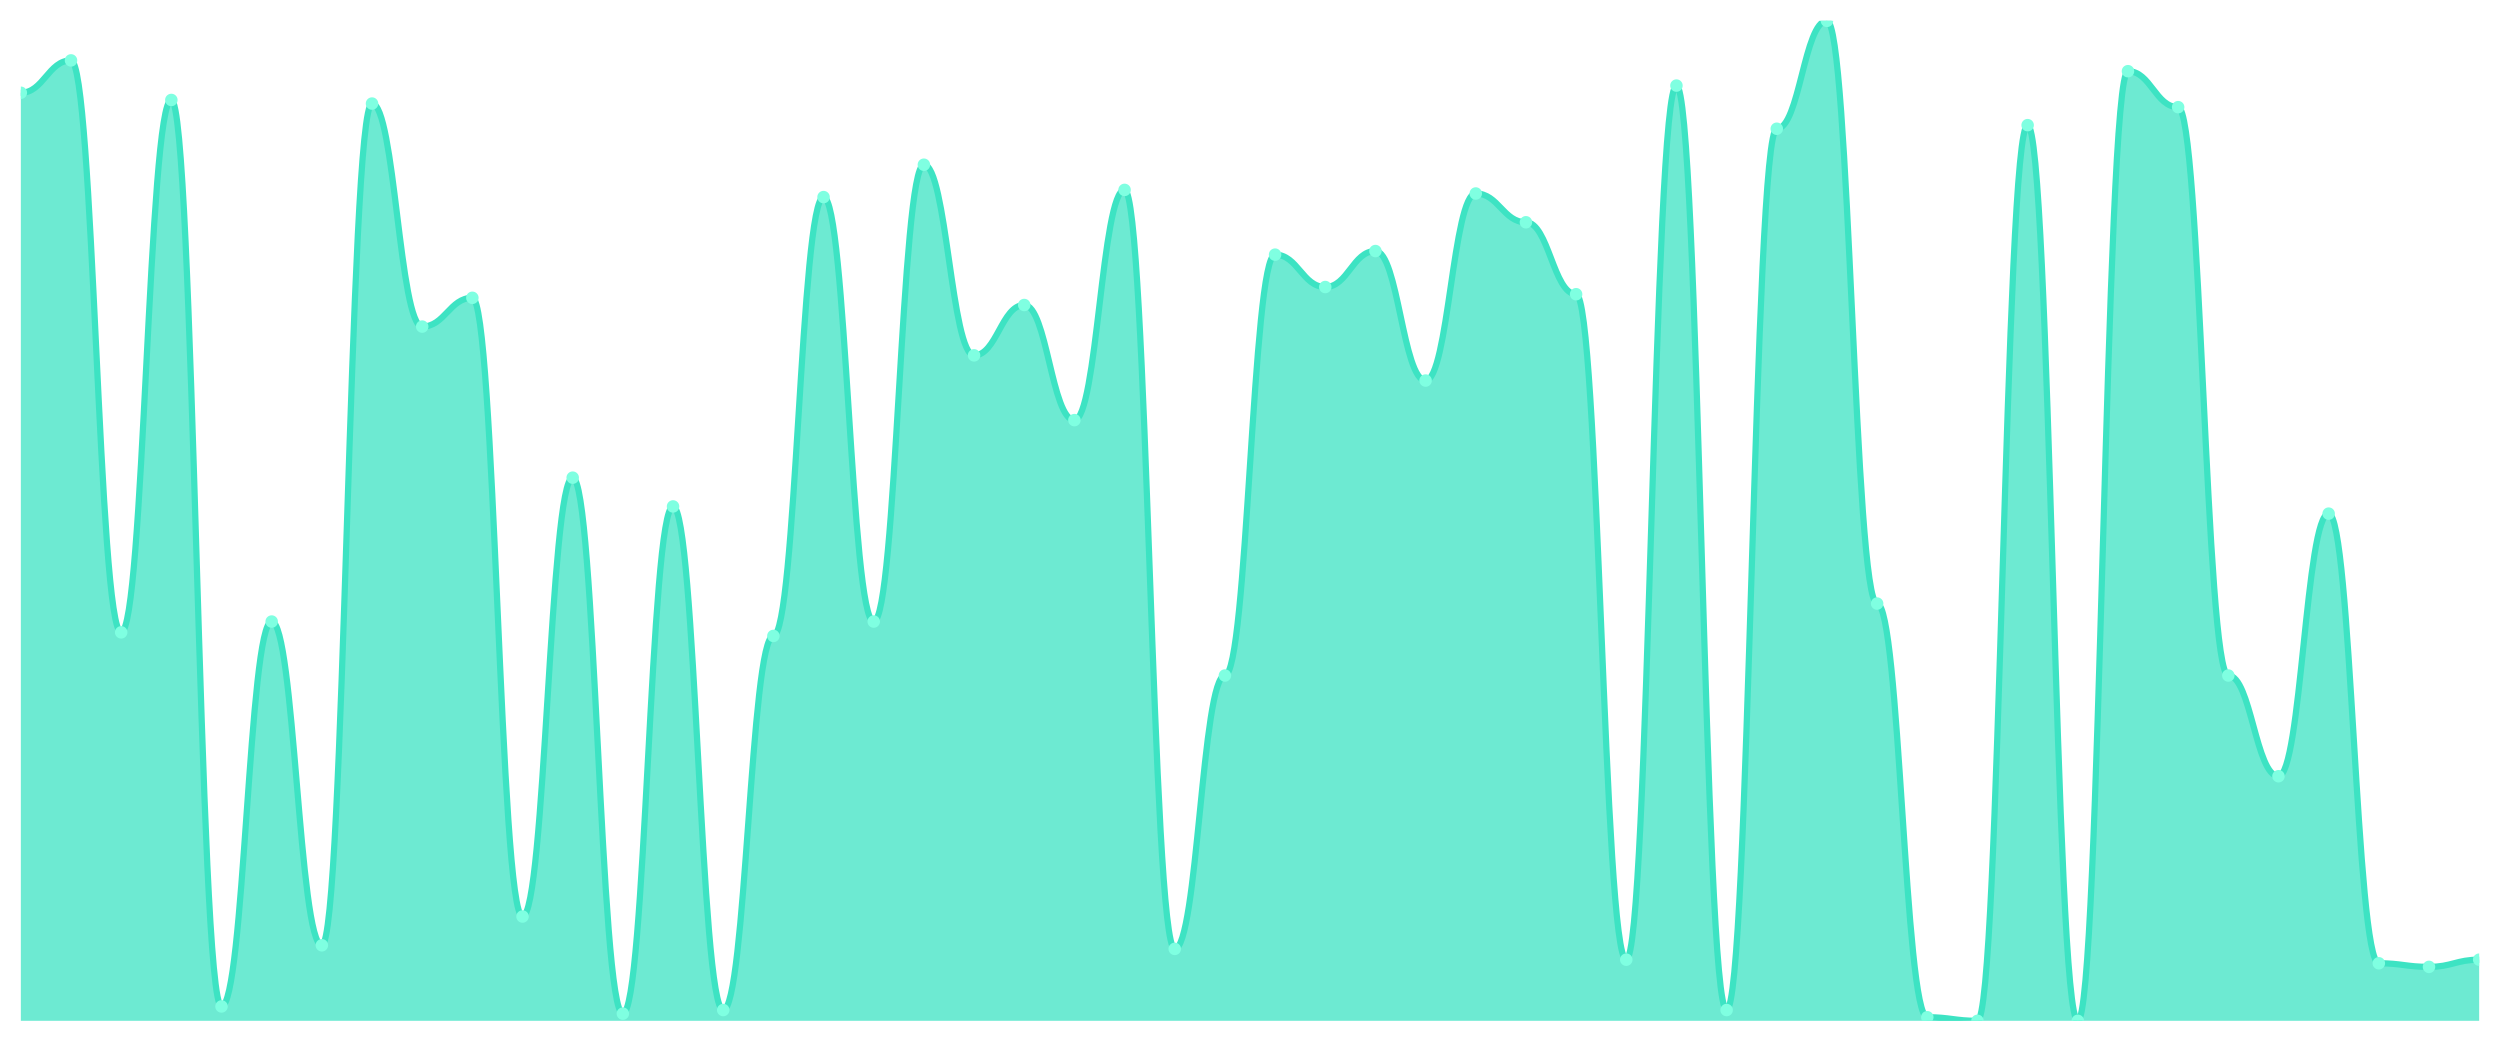
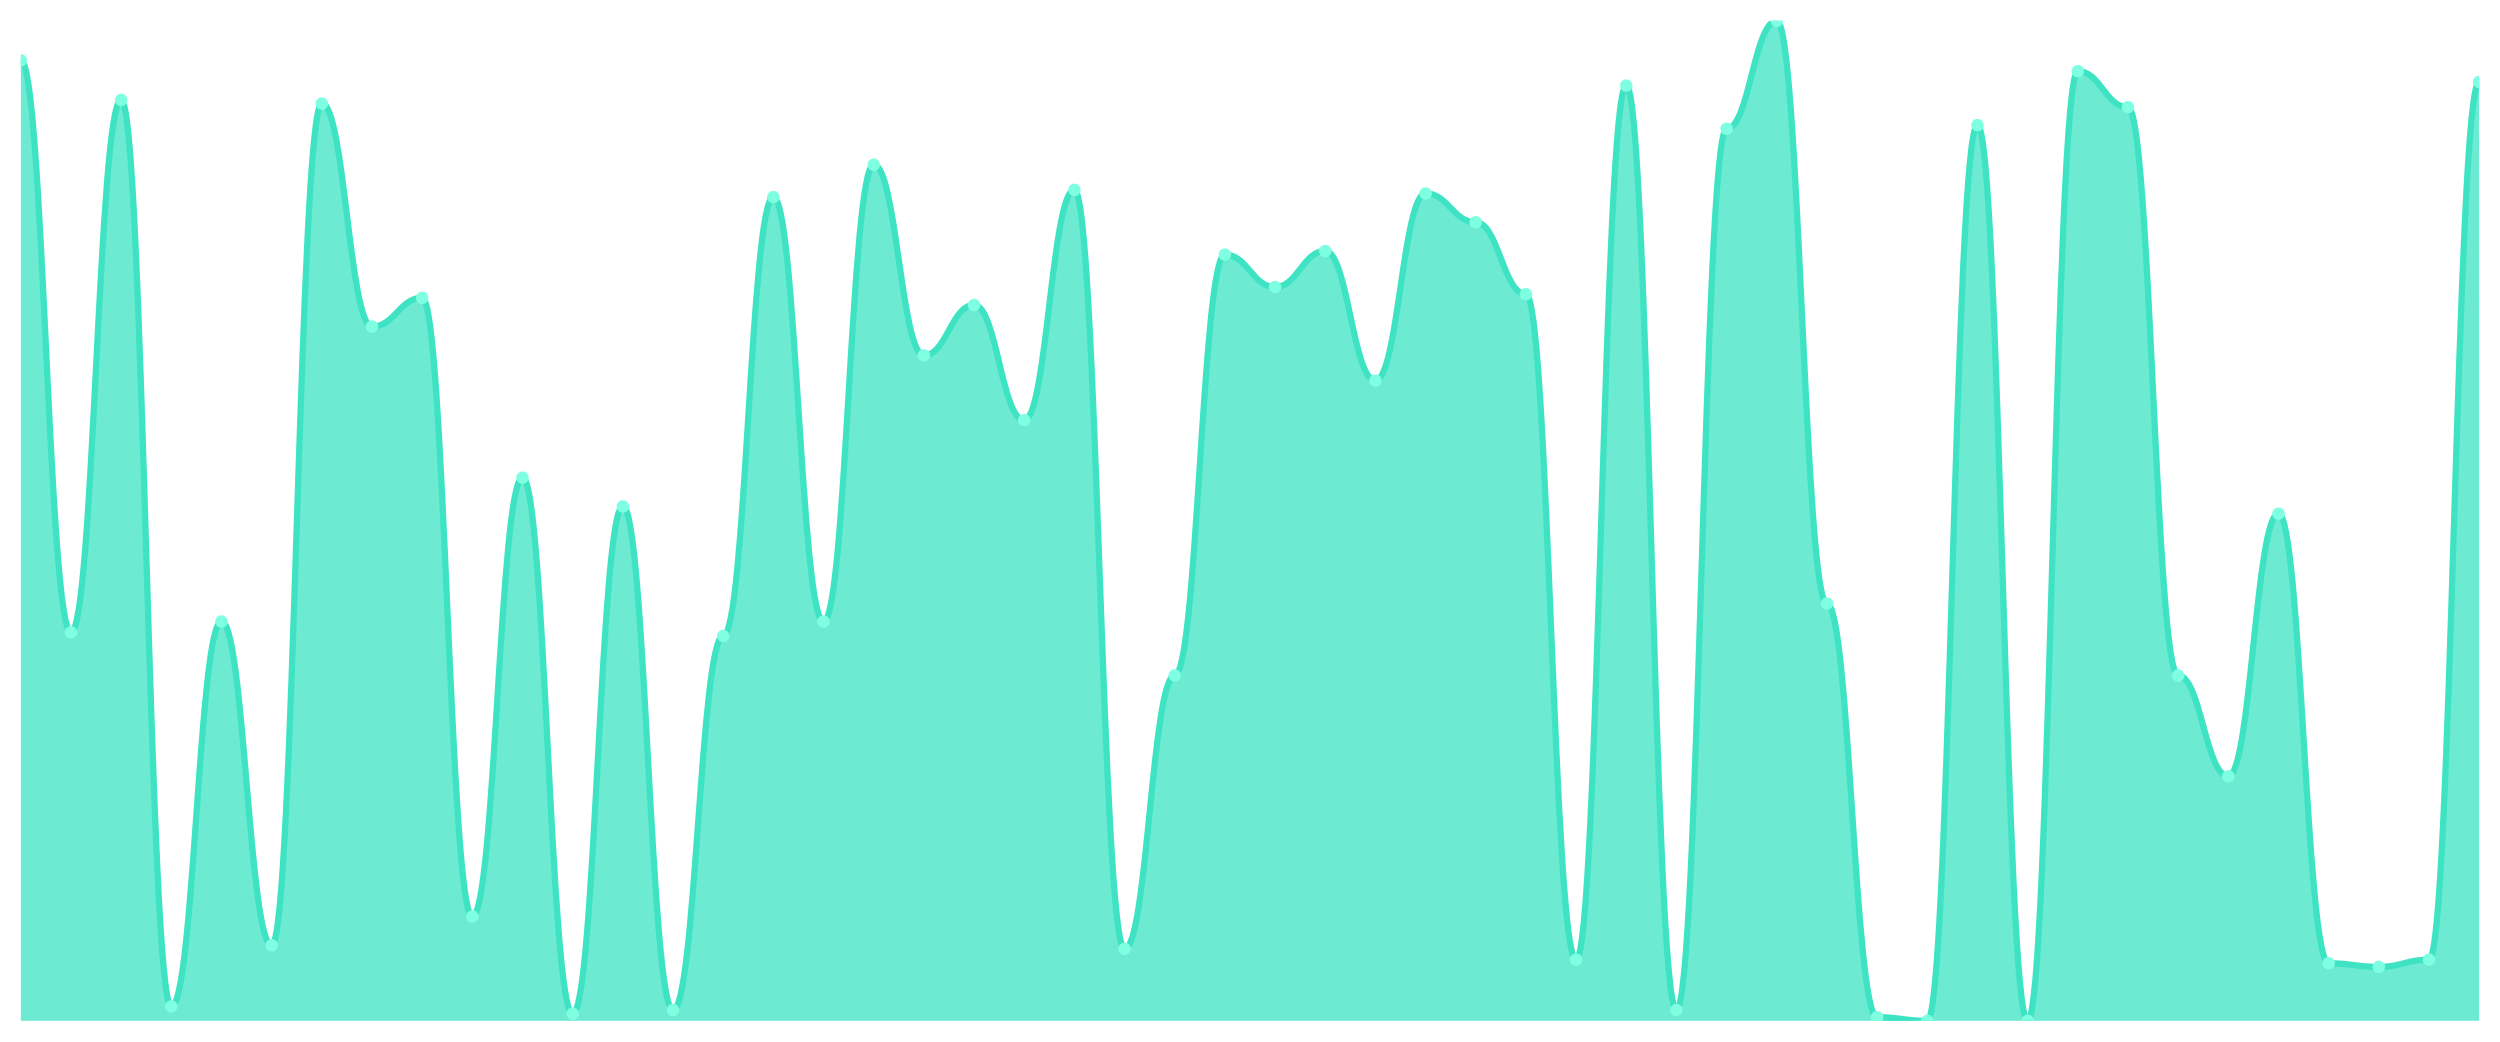
<svg xmlns="http://www.w3.org/2000/svg" viewBox="0 0 1200 500" width="1200" height="500">
  <defs>
    <clipPath id="c">
      <rect x="10" y="10" width="1180" height="480" />
    </clipPath>
  </defs>
  <rect width="1200" height="500" fill="none" />
  <g clip-path="url(#c)">
-     <path d="M 10,490 L 10,44.532 C 20.837,44.532 23.245,28.993 34.082,28.993 C 44.918,28.993 47.327,303.525 58.163,303.525 C 69,303.525 71.408,47.986 82.245,47.986 C 93.082,47.986 95.49,483.094 106.327,483.094 C 117.163,483.094 119.571,298.345 130.408,298.345 C 141.245,298.345 143.653,453.741 154.49,453.741 C 165.327,453.741 167.735,49.712 178.571,49.712 C 189.408,49.712 191.816,156.763 202.653,156.763 C 213.49,156.763 215.898,142.95 226.735,142.95 C 237.571,142.95 239.98,439.928 250.816,439.928 C 261.653,439.928 264.061,229.281 274.898,229.281 C 285.735,229.281 288.143,486.547 298.98,486.547 C 309.816,486.547 312.224,243.094 323.061,243.094 C 333.898,243.094 336.306,484.82 347.143,484.82 C 357.98,484.82 360.388,305.252 371.224,305.252 C 382.061,305.252 384.469,94.604 395.306,94.604 C 406.143,94.604 408.551,298.345 419.388,298.345 C 430.224,298.345 432.633,79.065 443.469,79.065 C 454.306,79.065 456.714,170.576 467.551,170.576 C 478.388,170.576 480.796,146.403 491.633,146.403 C 502.469,146.403 504.878,201.655 515.714,201.655 C 526.551,201.655 528.959,91.151 539.796,91.151 C 550.633,91.151 553.041,455.468 563.878,455.468 C 574.714,455.468 577.122,324.245 587.959,324.245 C 598.796,324.245 601.204,122.23 612.041,122.23 C 622.878,122.23 625.286,137.77 636.122,137.77 C 646.959,137.77 649.367,120.504 660.204,120.504 C 671.041,120.504 673.449,182.662 684.286,182.662 C 695.122,182.662 697.531,92.878 708.367,92.878 C 719.204,92.878 721.612,106.691 732.449,106.691 C 743.286,106.691 745.694,141.223 756.531,141.223 C 767.367,141.223 769.776,460.647 780.612,460.647 C 791.449,460.647 793.857,41.079 804.694,41.079 C 815.531,41.079 817.939,484.82 828.776,484.82 C 839.612,484.82 842.02,61.799 852.857,61.799 C 863.694,61.799 866.102,10 876.939,10 C 887.776,10 890.184,289.712 901.02,289.712 C 911.857,289.712 914.265,488.273 925.102,488.273 C 935.939,488.273 938.347,490 949.184,490 C 960.02,490 962.429,60.072 973.265,60.072 C 984.102,60.072 986.51,490 997.347,490 C 1008.184,490 1010.592,34.173 1021.429,34.173 C 1032.265,34.173 1034.673,51.439 1045.51,51.439 C 1056.347,51.439 1058.755,324.245 1069.592,324.245 C 1080.429,324.245 1082.837,372.59 1093.673,372.59 C 1104.51,372.59 1106.918,246.547 1117.755,246.547 C 1128.592,246.547 1131,462.374 1141.837,462.374 C 1152.673,462.374 1155.082,464.101 1165.918,464.101 C 1176.755,464.101 1179.163,460.647 1190,460.647 L 1190,490 Z" fill="rgba(61,227,195,0.75)" />
-     <path d="M 10,44.532 C 20.837,44.532 23.245,28.993 34.082,28.993 C 44.918,28.993 47.327,303.525 58.163,303.525 C 69,303.525 71.408,47.986 82.245,47.986 C 93.082,47.986 95.49,483.094 106.327,483.094 C 117.163,483.094 119.571,298.345 130.408,298.345 C 141.245,298.345 143.653,453.741 154.49,453.741 C 165.327,453.741 167.735,49.712 178.571,49.712 C 189.408,49.712 191.816,156.763 202.653,156.763 C 213.49,156.763 215.898,142.95 226.735,142.95 C 237.571,142.95 239.98,439.928 250.816,439.928 C 261.653,439.928 264.061,229.281 274.898,229.281 C 285.735,229.281 288.143,486.547 298.98,486.547 C 309.816,486.547 312.224,243.094 323.061,243.094 C 333.898,243.094 336.306,484.82 347.143,484.82 C 357.98,484.82 360.388,305.252 371.224,305.252 C 382.061,305.252 384.469,94.604 395.306,94.604 C 406.143,94.604 408.551,298.345 419.388,298.345 C 430.224,298.345 432.633,79.065 443.469,79.065 C 454.306,79.065 456.714,170.576 467.551,170.576 C 478.388,170.576 480.796,146.403 491.633,146.403 C 502.469,146.403 504.878,201.655 515.714,201.655 C 526.551,201.655 528.959,91.151 539.796,91.151 C 550.633,91.151 553.041,455.468 563.878,455.468 C 574.714,455.468 577.122,324.245 587.959,324.245 C 598.796,324.245 601.204,122.23 612.041,122.23 C 622.878,122.23 625.286,137.77 636.122,137.77 C 646.959,137.77 649.367,120.504 660.204,120.504 C 671.041,120.504 673.449,182.662 684.286,182.662 C 695.122,182.662 697.531,92.878 708.367,92.878 C 719.204,92.878 721.612,106.691 732.449,106.691 C 743.286,106.691 745.694,141.223 756.531,141.223 C 767.367,141.223 769.776,460.647 780.612,460.647 C 791.449,460.647 793.857,41.079 804.694,41.079 C 815.531,41.079 817.939,484.82 828.776,484.82 C 839.612,484.82 842.02,61.799 852.857,61.799 C 863.694,61.799 866.102,10 876.939,10 C 887.776,10 890.184,289.712 901.02,289.712 C 911.857,289.712 914.265,488.273 925.102,488.273 C 935.939,488.273 938.347,490 949.184,490 C 960.02,490 962.429,60.072 973.265,60.072 C 984.102,60.072 986.51,490 997.347,490 C 1008.184,490 1010.592,34.173 1021.429,34.173 C 1032.265,34.173 1034.673,51.439 1045.51,51.439 C 1056.347,51.439 1058.755,324.245 1069.592,324.245 C 1080.429,324.245 1082.837,372.59 1093.673,372.59 C 1104.51,372.59 1106.918,246.547 1117.755,246.547 C 1128.592,246.547 1131,462.374 1141.837,462.374 C 1152.673,462.374 1155.082,464.101 1165.918,464.101 C 1176.755,464.101 1179.163,460.647 1190,460.647" fill="none" stroke="#3de3c3" stroke-width="3" stroke-linecap="round" stroke-linejoin="round" />
-     <circle cx="10" cy="44.532" r="3" fill="#7fffe1" />
-     <circle cx="34.082" cy="28.993" r="3" fill="#7fffe1" />
-     <circle cx="58.163" cy="303.525" r="3" fill="#7fffe1" />
-     <circle cx="82.245" cy="47.986" r="3" fill="#7fffe1" />
-     <circle cx="106.327" cy="483.094" r="3" fill="#7fffe1" />
-     <circle cx="130.408" cy="298.345" r="3" fill="#7fffe1" />
-     <circle cx="154.49" cy="453.741" r="3" fill="#7fffe1" />
-     <circle cx="178.571" cy="49.712" r="3" fill="#7fffe1" />
-     <circle cx="202.653" cy="156.763" r="3" fill="#7fffe1" />
-     <circle cx="226.735" cy="142.95" r="3" fill="#7fffe1" />
-     <circle cx="250.816" cy="439.928" r="3" fill="#7fffe1" />
-     <circle cx="274.898" cy="229.281" r="3" fill="#7fffe1" />
-     <circle cx="298.98" cy="486.547" r="3" fill="#7fffe1" />
-     <circle cx="323.061" cy="243.094" r="3" fill="#7fffe1" />
-     <circle cx="347.143" cy="484.82" r="3" fill="#7fffe1" />
-     <circle cx="371.224" cy="305.252" r="3" fill="#7fffe1" />
-     <circle cx="395.306" cy="94.604" r="3" fill="#7fffe1" />
-     <circle cx="419.388" cy="298.345" r="3" fill="#7fffe1" />
-     <circle cx="443.469" cy="79.065" r="3" fill="#7fffe1" />
-     <circle cx="467.551" cy="170.576" r="3" fill="#7fffe1" />
-     <circle cx="491.633" cy="146.403" r="3" fill="#7fffe1" />
-     <circle cx="515.714" cy="201.655" r="3" fill="#7fffe1" />
-     <circle cx="539.796" cy="91.151" r="3" fill="#7fffe1" />
-     <circle cx="563.878" cy="455.468" r="3" fill="#7fffe1" />
-     <circle cx="587.959" cy="324.245" r="3" fill="#7fffe1" />
-     <circle cx="612.041" cy="122.23" r="3" fill="#7fffe1" />
-     <circle cx="636.122" cy="137.77" r="3" fill="#7fffe1" />
-     <circle cx="660.204" cy="120.504" r="3" fill="#7fffe1" />
-     <circle cx="684.286" cy="182.662" r="3" fill="#7fffe1" />
-     <circle cx="708.367" cy="92.878" r="3" fill="#7fffe1" />
-     <circle cx="732.449" cy="106.691" r="3" fill="#7fffe1" />
-     <circle cx="756.531" cy="141.223" r="3" fill="#7fffe1" />
-     <circle cx="780.612" cy="460.647" r="3" fill="#7fffe1" />
-     <circle cx="804.694" cy="41.079" r="3" fill="#7fffe1" />
-     <circle cx="828.776" cy="484.82" r="3" fill="#7fffe1" />
-     <circle cx="852.857" cy="61.799" r="3" fill="#7fffe1" />
-     <circle cx="876.939" cy="10" r="3" fill="#7fffe1" />
-     <circle cx="901.02" cy="289.712" r="3" fill="#7fffe1" />
-     <circle cx="925.102" cy="488.273" r="3" fill="#7fffe1" />
-     <circle cx="949.184" cy="490" r="3" fill="#7fffe1" />
-     <circle cx="973.265" cy="60.072" r="3" fill="#7fffe1" />
-     <circle cx="997.347" cy="490" r="3" fill="#7fffe1" />
-     <circle cx="1021.429" cy="34.173" r="3" fill="#7fffe1" />
-     <circle cx="1045.51" cy="51.439" r="3" fill="#7fffe1" />
-     <circle cx="1069.592" cy="324.245" r="3" fill="#7fffe1" />
-     <circle cx="1093.673" cy="372.59" r="3" fill="#7fffe1" />
-     <circle cx="1117.755" cy="246.547" r="3" fill="#7fffe1" />
-     <circle cx="1141.837" cy="462.374" r="3" fill="#7fffe1" />
-     <circle cx="1165.918" cy="464.101" r="3" fill="#7fffe1" />
-     <circle cx="1190" cy="460.647" r="3" fill="#7fffe1" />
+     <path d="M 10,490 L 10,28.993 C 20.837,28.993 23.245,303.525 34.082,303.525 C 44.918,303.525 47.327,47.986 58.163,47.986 C 69,47.986 71.408,483.094 82.245,483.094 C 93.082,483.094 95.49,298.345 106.327,298.345 C 117.163,298.345 119.571,453.741 130.408,453.741 C 141.245,453.741 143.653,49.712 154.49,49.712 C 165.327,49.712 167.735,156.763 178.571,156.763 C 189.408,156.763 191.816,142.95 202.653,142.95 C 213.49,142.95 215.898,439.928 226.735,439.928 C 237.571,439.928 239.98,229.281 250.816,229.281 C 261.653,229.281 264.061,486.547 274.898,486.547 C 285.735,486.547 288.143,243.094 298.98,243.094 C 309.816,243.094 312.224,484.82 323.061,484.82 C 333.898,484.82 336.306,305.252 347.143,305.252 C 357.98,305.252 360.388,94.604 371.224,94.604 C 382.061,94.604 384.469,298.345 395.306,298.345 C 406.143,298.345 408.551,79.065 419.388,79.065 C 430.224,79.065 432.633,170.576 443.469,170.576 C 454.306,170.576 456.714,146.403 467.551,146.403 C 478.388,146.403 480.796,201.655 491.633,201.655 C 502.469,201.655 504.878,91.151 515.714,91.151 C 526.551,91.151 528.959,455.468 539.796,455.468 C 550.633,455.468 553.041,324.245 563.878,324.245 C 574.714,324.245 577.122,122.23 587.959,122.23 C 598.796,122.23 601.204,137.77 612.041,137.77 C 622.878,137.77 625.286,120.504 636.122,120.504 C 646.959,120.504 649.367,182.662 660.204,182.662 C 671.041,182.662 673.449,92.878 684.286,92.878 C 695.122,92.878 697.531,106.691 708.367,106.691 C 719.204,106.691 721.612,141.223 732.449,141.223 C 743.286,141.223 745.694,460.647 756.531,460.647 C 767.367,460.647 769.776,41.079 780.612,41.079 C 791.449,41.079 793.857,484.82 804.694,484.82 C 815.531,484.82 817.939,61.799 828.776,61.799 C 839.612,61.799 842.02,10 852.857,10 C 863.694,10 866.102,289.712 876.939,289.712 C 887.776,289.712 890.184,488.273 901.02,488.273 C 911.857,488.273 914.265,490 925.102,490 C 935.939,490 938.347,60.072 949.184,60.072 C 960.02,60.072 962.429,490 973.265,490 C 984.102,490 986.51,34.173 997.347,34.173 C 1008.184,34.173 1010.592,51.439 1021.429,51.439 C 1032.265,51.439 1034.673,324.245 1045.51,324.245 C 1056.347,324.245 1058.755,372.59 1069.592,372.59 C 1080.429,372.59 1082.837,246.547 1093.673,246.547 C 1104.51,246.547 1106.918,462.374 1117.755,462.374 C 1128.592,462.374 1131,464.101 1141.837,464.101 C 1152.673,464.101 1155.082,460.647 1165.918,460.647 C 1176.755,460.647 1179.163,39.353 1190,39.353 L 1190,490 Z" fill="rgba(61,227,195,0.75)" />
+     <path d="M 10,28.993 C 20.837,28.993 23.245,303.525 34.082,303.525 C 44.918,303.525 47.327,47.986 58.163,47.986 C 69,47.986 71.408,483.094 82.245,483.094 C 93.082,483.094 95.49,298.345 106.327,298.345 C 117.163,298.345 119.571,453.741 130.408,453.741 C 141.245,453.741 143.653,49.712 154.49,49.712 C 165.327,49.712 167.735,156.763 178.571,156.763 C 189.408,156.763 191.816,142.95 202.653,142.95 C 213.49,142.95 215.898,439.928 226.735,439.928 C 237.571,439.928 239.98,229.281 250.816,229.281 C 261.653,229.281 264.061,486.547 274.898,486.547 C 285.735,486.547 288.143,243.094 298.98,243.094 C 309.816,243.094 312.224,484.82 323.061,484.82 C 333.898,484.82 336.306,305.252 347.143,305.252 C 357.98,305.252 360.388,94.604 371.224,94.604 C 382.061,94.604 384.469,298.345 395.306,298.345 C 406.143,298.345 408.551,79.065 419.388,79.065 C 430.224,79.065 432.633,170.576 443.469,170.576 C 454.306,170.576 456.714,146.403 467.551,146.403 C 478.388,146.403 480.796,201.655 491.633,201.655 C 502.469,201.655 504.878,91.151 515.714,91.151 C 526.551,91.151 528.959,455.468 539.796,455.468 C 550.633,455.468 553.041,324.245 563.878,324.245 C 574.714,324.245 577.122,122.23 587.959,122.23 C 598.796,122.23 601.204,137.77 612.041,137.77 C 622.878,137.77 625.286,120.504 636.122,120.504 C 646.959,120.504 649.367,182.662 660.204,182.662 C 671.041,182.662 673.449,92.878 684.286,92.878 C 695.122,92.878 697.531,106.691 708.367,106.691 C 719.204,106.691 721.612,141.223 732.449,141.223 C 743.286,141.223 745.694,460.647 756.531,460.647 C 767.367,460.647 769.776,41.079 780.612,41.079 C 791.449,41.079 793.857,484.82 804.694,484.82 C 815.531,484.82 817.939,61.799 828.776,61.799 C 839.612,61.799 842.02,10 852.857,10 C 863.694,10 866.102,289.712 876.939,289.712 C 887.776,289.712 890.184,488.273 901.02,488.273 C 911.857,488.273 914.265,490 925.102,490 C 935.939,490 938.347,60.072 949.184,60.072 C 960.02,60.072 962.429,490 973.265,490 C 984.102,490 986.51,34.173 997.347,34.173 C 1008.184,34.173 1010.592,51.439 1021.429,51.439 C 1032.265,51.439 1034.673,324.245 1045.51,324.245 C 1056.347,324.245 1058.755,372.59 1069.592,372.59 C 1080.429,372.59 1082.837,246.547 1093.673,246.547 C 1104.51,246.547 1106.918,462.374 1117.755,462.374 C 1128.592,462.374 1131,464.101 1141.837,464.101 C 1152.673,464.101 1155.082,460.647 1165.918,460.647 C 1176.755,460.647 1179.163,39.353 1190,39.353" fill="none" stroke="#3de3c3" stroke-width="3" stroke-linecap="round" stroke-linejoin="round" />
+     <circle cx="10" cy="28.993" r="3" fill="#7fffe1" />
+     <circle cx="34.082" cy="303.525" r="3" fill="#7fffe1" />
+     <circle cx="58.163" cy="47.986" r="3" fill="#7fffe1" />
+     <circle cx="82.245" cy="483.094" r="3" fill="#7fffe1" />
+     <circle cx="106.327" cy="298.345" r="3" fill="#7fffe1" />
+     <circle cx="130.408" cy="453.741" r="3" fill="#7fffe1" />
+     <circle cx="154.49" cy="49.712" r="3" fill="#7fffe1" />
+     <circle cx="178.571" cy="156.763" r="3" fill="#7fffe1" />
+     <circle cx="202.653" cy="142.95" r="3" fill="#7fffe1" />
+     <circle cx="226.735" cy="439.928" r="3" fill="#7fffe1" />
+     <circle cx="250.816" cy="229.281" r="3" fill="#7fffe1" />
+     <circle cx="274.898" cy="486.547" r="3" fill="#7fffe1" />
+     <circle cx="298.98" cy="243.094" r="3" fill="#7fffe1" />
+     <circle cx="323.061" cy="484.82" r="3" fill="#7fffe1" />
+     <circle cx="347.143" cy="305.252" r="3" fill="#7fffe1" />
+     <circle cx="371.224" cy="94.604" r="3" fill="#7fffe1" />
+     <circle cx="395.306" cy="298.345" r="3" fill="#7fffe1" />
+     <circle cx="419.388" cy="79.065" r="3" fill="#7fffe1" />
+     <circle cx="443.469" cy="170.576" r="3" fill="#7fffe1" />
+     <circle cx="467.551" cy="146.403" r="3" fill="#7fffe1" />
+     <circle cx="491.633" cy="201.655" r="3" fill="#7fffe1" />
+     <circle cx="515.714" cy="91.151" r="3" fill="#7fffe1" />
+     <circle cx="539.796" cy="455.468" r="3" fill="#7fffe1" />
+     <circle cx="563.878" cy="324.245" r="3" fill="#7fffe1" />
+     <circle cx="587.959" cy="122.23" r="3" fill="#7fffe1" />
+     <circle cx="612.041" cy="137.77" r="3" fill="#7fffe1" />
+     <circle cx="636.122" cy="120.504" r="3" fill="#7fffe1" />
+     <circle cx="660.204" cy="182.662" r="3" fill="#7fffe1" />
+     <circle cx="684.286" cy="92.878" r="3" fill="#7fffe1" />
+     <circle cx="708.367" cy="106.691" r="3" fill="#7fffe1" />
+     <circle cx="732.449" cy="141.223" r="3" fill="#7fffe1" />
+     <circle cx="756.531" cy="460.647" r="3" fill="#7fffe1" />
+     <circle cx="780.612" cy="41.079" r="3" fill="#7fffe1" />
+     <circle cx="804.694" cy="484.82" r="3" fill="#7fffe1" />
+     <circle cx="828.776" cy="61.799" r="3" fill="#7fffe1" />
+     <circle cx="852.857" cy="10" r="3" fill="#7fffe1" />
+     <circle cx="876.939" cy="289.712" r="3" fill="#7fffe1" />
+     <circle cx="901.02" cy="488.273" r="3" fill="#7fffe1" />
+     <circle cx="925.102" cy="490" r="3" fill="#7fffe1" />
+     <circle cx="949.184" cy="60.072" r="3" fill="#7fffe1" />
+     <circle cx="973.265" cy="490" r="3" fill="#7fffe1" />
+     <circle cx="997.347" cy="34.173" r="3" fill="#7fffe1" />
+     <circle cx="1021.429" cy="51.439" r="3" fill="#7fffe1" />
+     <circle cx="1045.51" cy="324.245" r="3" fill="#7fffe1" />
+     <circle cx="1069.592" cy="372.59" r="3" fill="#7fffe1" />
+     <circle cx="1093.673" cy="246.547" r="3" fill="#7fffe1" />
+     <circle cx="1117.755" cy="462.374" r="3" fill="#7fffe1" />
+     <circle cx="1141.837" cy="464.101" r="3" fill="#7fffe1" />
+     <circle cx="1165.918" cy="460.647" r="3" fill="#7fffe1" />
+     <circle cx="1190" cy="39.353" r="3" fill="#7fffe1" />
  </g>
</svg>
